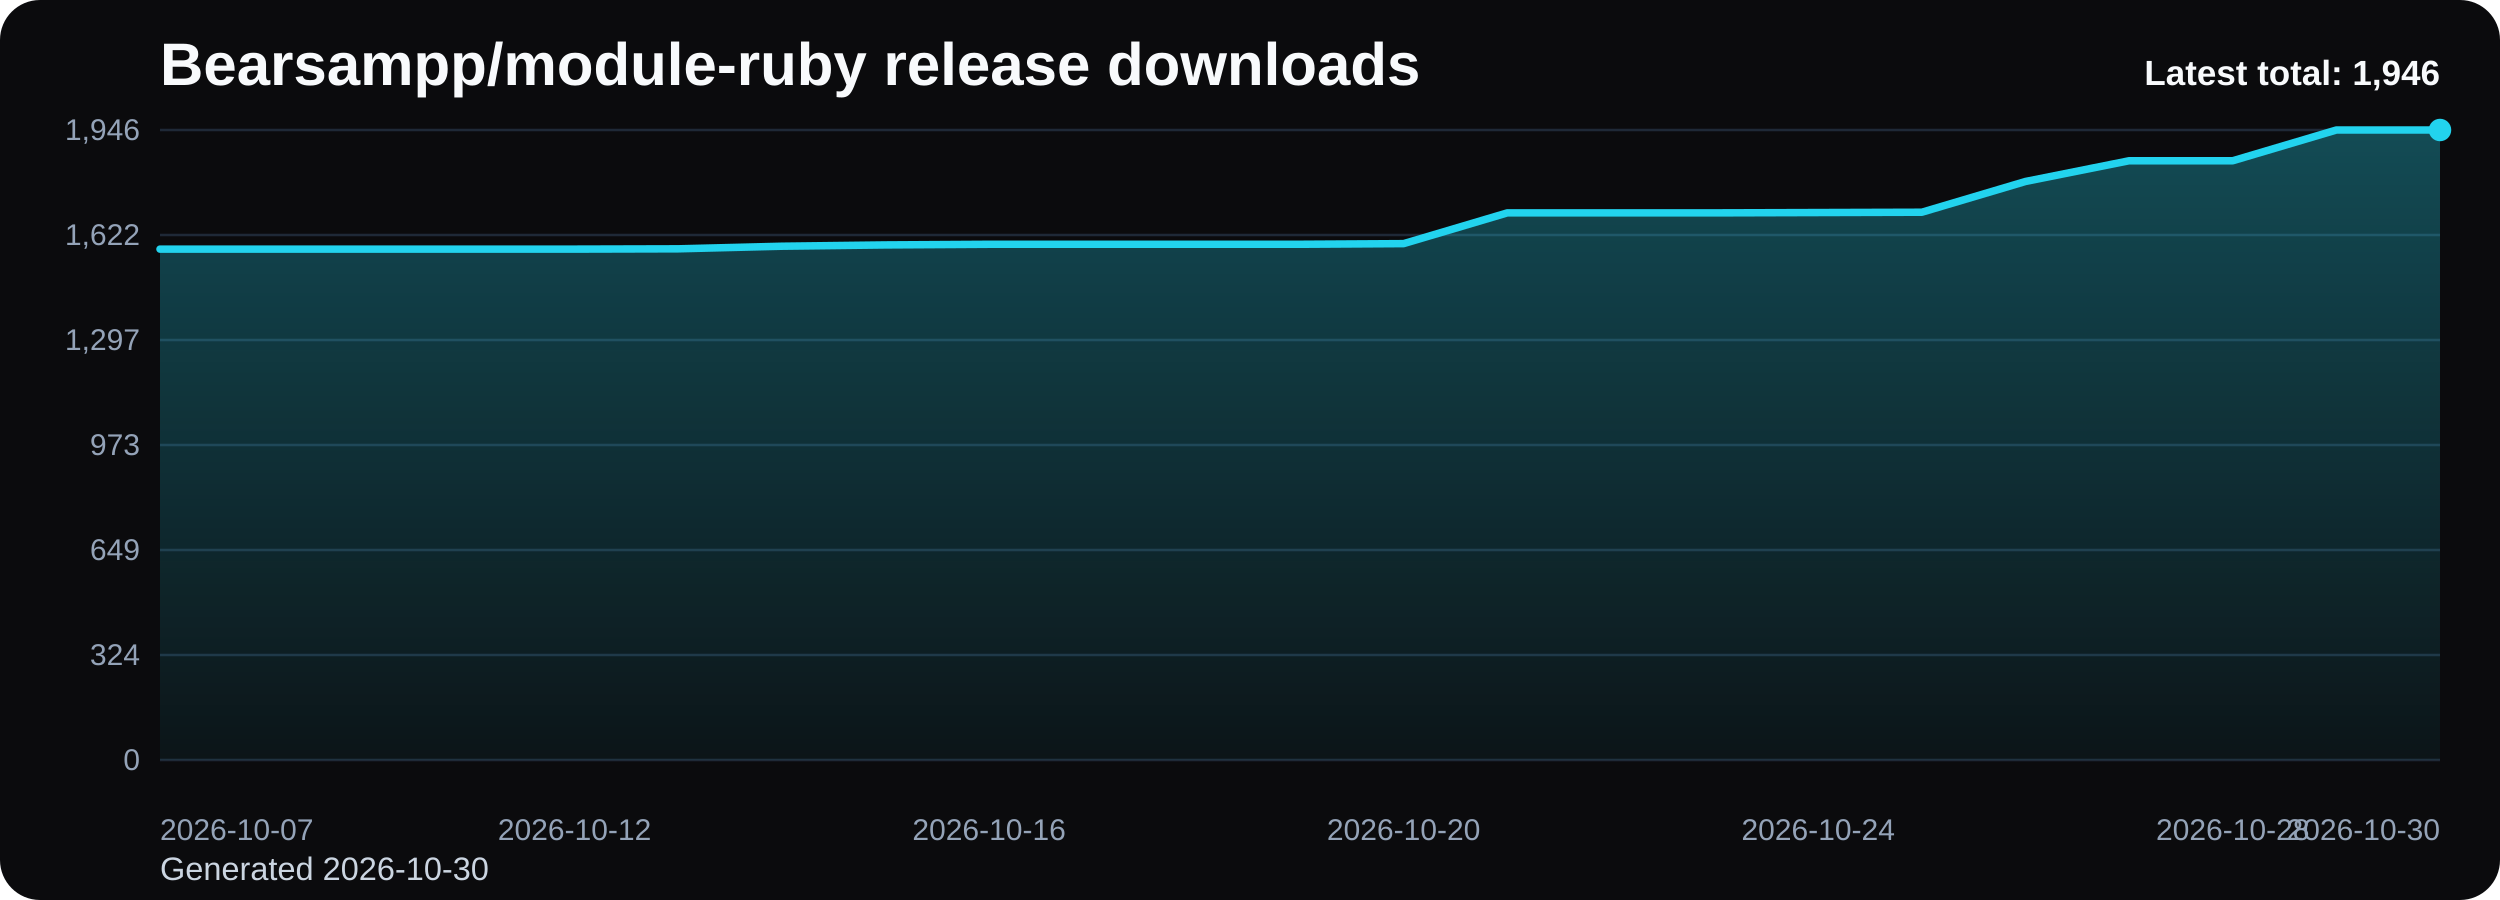
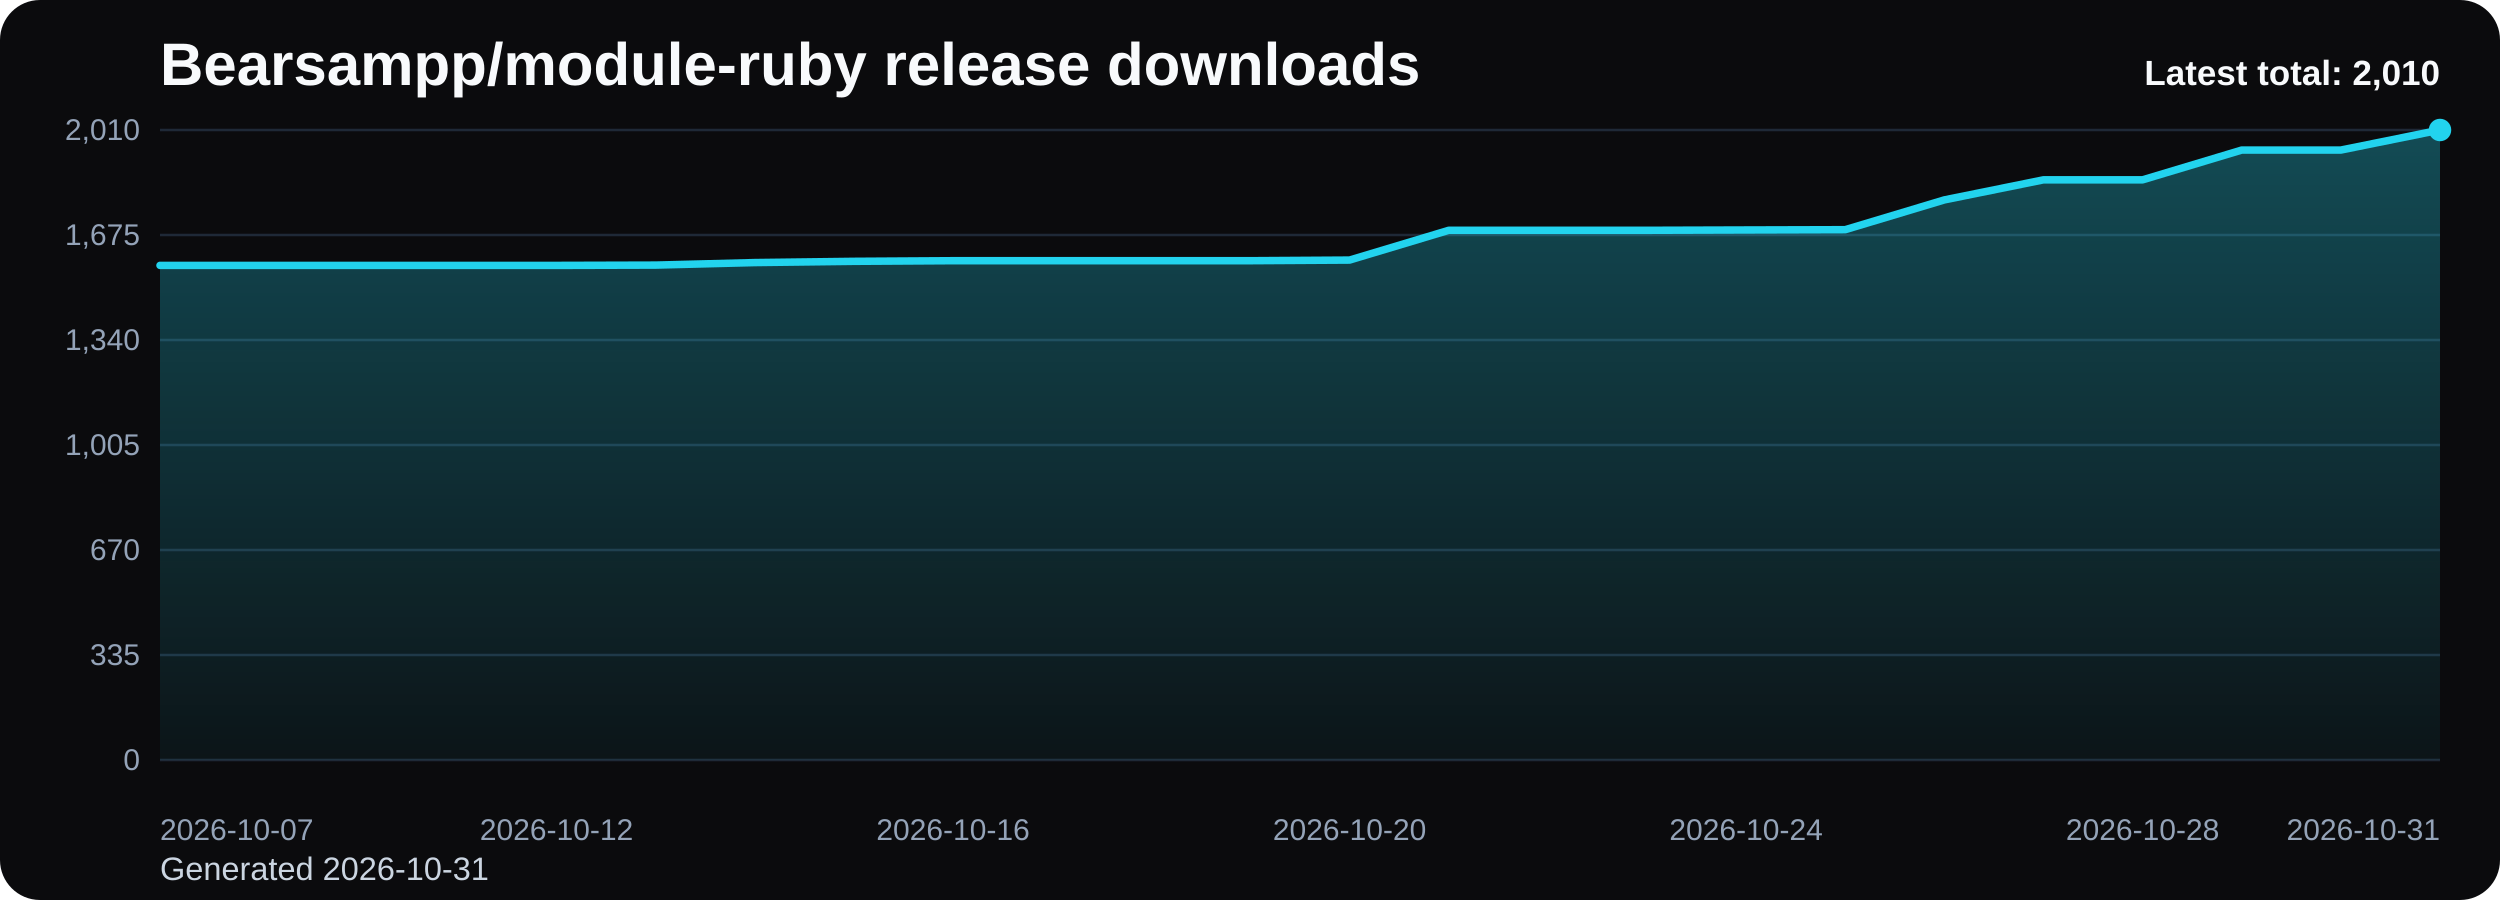
<svg xmlns="http://www.w3.org/2000/svg" viewBox="0 0 1000 360" role="img" aria-label="Bearsampp/module-ruby release downloads chart">
  <defs>
    <linearGradient id="fill-total-trend-black" x1="0" y1="0" x2="0" y2="1">
      <stop offset="0%" stop-color="#22d3ee" stop-opacity="0.32" />
      <stop offset="100%" stop-color="#22d3ee" stop-opacity="0.05" />
    </linearGradient>
    <style>
      .bg { fill: #0b0b0d; }
      .title { font: 700 24px Arial, sans-serif; fill: #f8fafc; }
      .sub { font: 400 13px Arial, sans-serif; fill: #cbd5e1; }
      .grid { stroke: #1f2937; stroke-width: 1; }
      .axis { font: 400 12px Arial, sans-serif; fill: #94a3b8; }
      .line { fill: none; stroke: #22d3ee; stroke-width: 3; stroke-linecap: round; stroke-linejoin: round; }
      .dot { fill: #22d3ee; }
      .value { font: 600 11px Arial, sans-serif; fill: #cbd5e1; }
      .latest { font: 700 14px Arial, sans-serif; fill: #f8fafc; }
    </style>
  </defs>
  <rect class="bg" x="0" y="0" width="1000" height="360" rx="16" />
  <text class="title" x="64" y="34">Bearsampp/module-ruby release downloads</text>
-   <text class="sub" x="64" y="352">Generated 2026-10-30</text>
+   <text class="sub" x="64" y="352">Generated 2026-10-31</text>
  <line x1="64" y1="52.00" x2="976" y2="52.00" class="grid" />
-   <text x="56" y="56.00" text-anchor="end" class="axis">1,946</text>
+   <text x="56" y="56.00" text-anchor="end" class="axis">2,010</text>
  <line x1="64" y1="94.00" x2="976" y2="94.00" class="grid" />
-   <text x="56" y="98.00" text-anchor="end" class="axis">1,622</text>
+   <text x="56" y="98.00" text-anchor="end" class="axis">1,675</text>
  <line x1="64" y1="136.00" x2="976" y2="136.00" class="grid" />
-   <text x="56" y="140.00" text-anchor="end" class="axis">1,297</text>
+   <text x="56" y="140.00" text-anchor="end" class="axis">1,340</text>
  <line x1="64" y1="178.00" x2="976" y2="178.00" class="grid" />
-   <text x="56" y="182.00" text-anchor="end" class="axis">973</text>
+   <text x="56" y="182.00" text-anchor="end" class="axis">1,005</text>
  <line x1="64" y1="220.00" x2="976" y2="220.00" class="grid" />
-   <text x="56" y="224.00" text-anchor="end" class="axis">649</text>
+   <text x="56" y="224.00" text-anchor="end" class="axis">670</text>
  <line x1="64" y1="262.00" x2="976" y2="262.00" class="grid" />
-   <text x="56" y="266.00" text-anchor="end" class="axis">324</text>
+   <text x="56" y="266.00" text-anchor="end" class="axis">335</text>
  <line x1="64" y1="304.00" x2="976" y2="304.00" class="grid" />
  <text x="56" y="308.00" text-anchor="end" class="axis">0</text>
-   <path d="M 64.00 304 L 64.00 99.65 L 105.45 99.65 L 146.91 99.65 L 188.36 99.65 L 229.82 99.65 L 271.27 99.53 L 312.73 98.49 L 354.18 97.97 L 395.64 97.71 L 437.09 97.71 L 478.55 97.71 L 520.00 97.71 L 561.45 97.45 L 602.91 85.15 L 644.36 85.15 L 685.82 85.15 L 727.27 85.02 L 768.73 84.89 L 810.18 72.59 L 851.64 64.30 L 893.09 64.30 L 934.55 52.00 L 976.00 52.00 L 976.00 304 Z" fill="url(#fill-total-trend-black)" />
-   <polyline class="line" points="64.00,99.65 105.45,99.65 146.91,99.65 188.36,99.65 229.82,99.65 271.27,99.53 312.73,98.49 354.18,97.97 395.64,97.71 437.09,97.71 478.55,97.71 520.00,97.71 561.45,97.45 602.91,85.15 644.36,85.15 685.82,85.15 727.27,85.02 768.73,84.89 810.18,72.59 851.64,64.30 893.09,64.30 934.55,52.00 976.00,52.00" />
+   <path d="M 64.00 304 L 64.00 106.16 L 103.65 106.16 L 143.30 106.16 L 182.96 106.16 L 222.61 106.16 L 262.26 106.04 L 301.91 105.03 L 341.57 104.53 L 381.22 104.28 L 420.87 104.28 L 460.52 104.28 L 500.17 104.28 L 539.83 104.03 L 579.48 92.12 L 619.13 92.12 L 658.78 92.12 L 698.43 91.99 L 738.09 91.87 L 777.74 79.96 L 817.39 71.93 L 857.04 71.93 L 896.70 60.02 L 936.35 60.02 L 976.00 52.00 L 976.00 304 Z" fill="url(#fill-total-trend-black)" />
+   <polyline class="line" points="64.00,106.16 103.65,106.16 143.30,106.16 182.96,106.16 222.61,106.16 262.26,106.04 301.91,105.03 341.57,104.53 381.22,104.28 420.87,104.28 460.52,104.28 500.17,104.28 539.83,104.03 579.48,92.12 619.13,92.12 658.78,92.12 698.43,91.99 738.09,91.87 777.74,79.96 817.39,71.93 857.04,71.93 896.70,60.02 936.35,60.02 976.00,52.00" />
  <circle class="dot" cx="976.00" cy="52.00" r="4.5" />
  <text class="axis" x="64.00" y="336" text-anchor="start">2026-10-07</text>
-   <text class="axis" x="229.82" y="336" text-anchor="middle">2026-10-12</text>
-   <text class="axis" x="395.64" y="336" text-anchor="middle">2026-10-16</text>
-   <text class="axis" x="561.45" y="336" text-anchor="middle">2026-10-20</text>
-   <text class="axis" x="727.27" y="336" text-anchor="middle">2026-10-24</text>
-   <text class="axis" x="893.09" y="336" text-anchor="middle">2026-10-28</text>
-   <text class="axis" x="976.00" y="336" text-anchor="end">2026-10-30</text>
-   <text class="latest" x="976" y="34" text-anchor="end">Latest total: 1,946</text>
+   <text class="axis" x="222.61" y="336" text-anchor="middle">2026-10-12</text>
+   <text class="axis" x="381.22" y="336" text-anchor="middle">2026-10-16</text>
+   <text class="axis" x="539.83" y="336" text-anchor="middle">2026-10-20</text>
+   <text class="axis" x="698.43" y="336" text-anchor="middle">2026-10-24</text>
+   <text class="axis" x="857.04" y="336" text-anchor="middle">2026-10-28</text>
+   <text class="axis" x="976.00" y="336" text-anchor="end">2026-10-31</text>
+   <text class="latest" x="976" y="34" text-anchor="end">Latest total: 2,010</text>
</svg>
